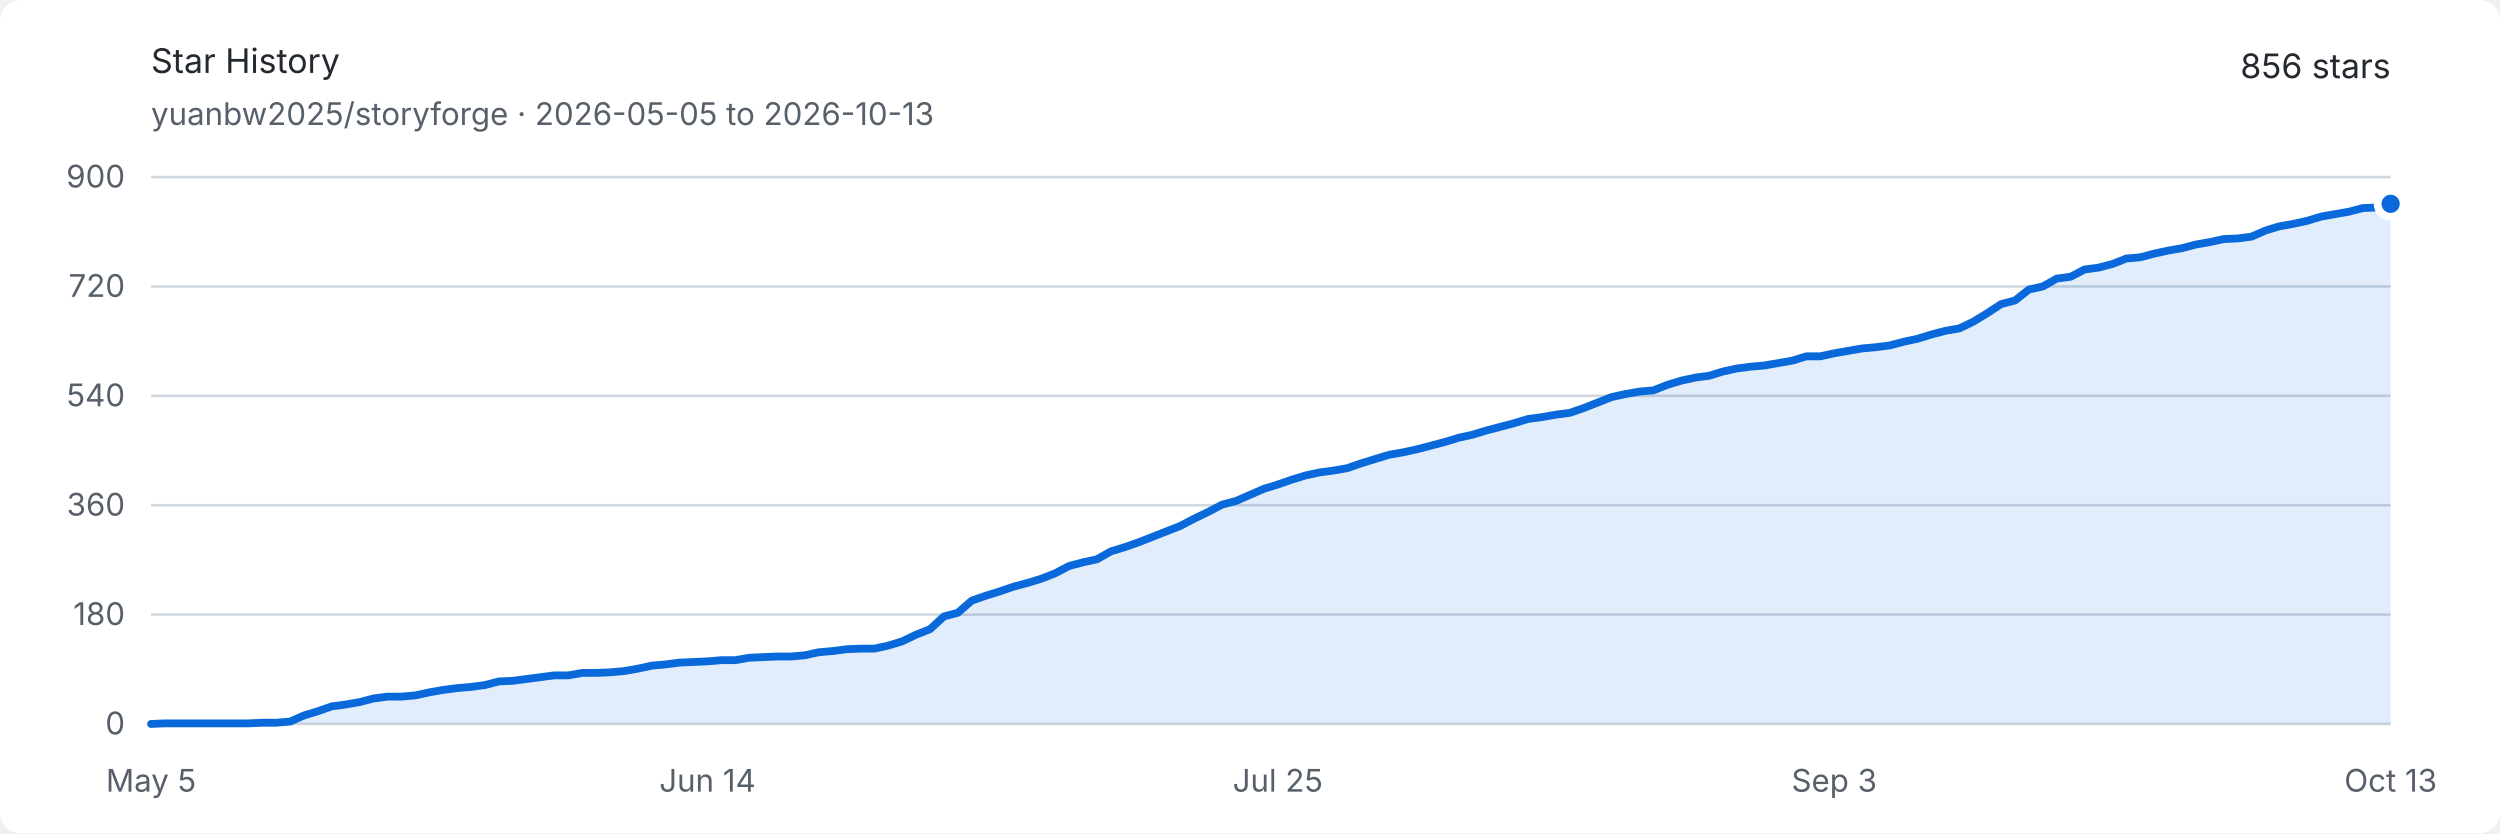
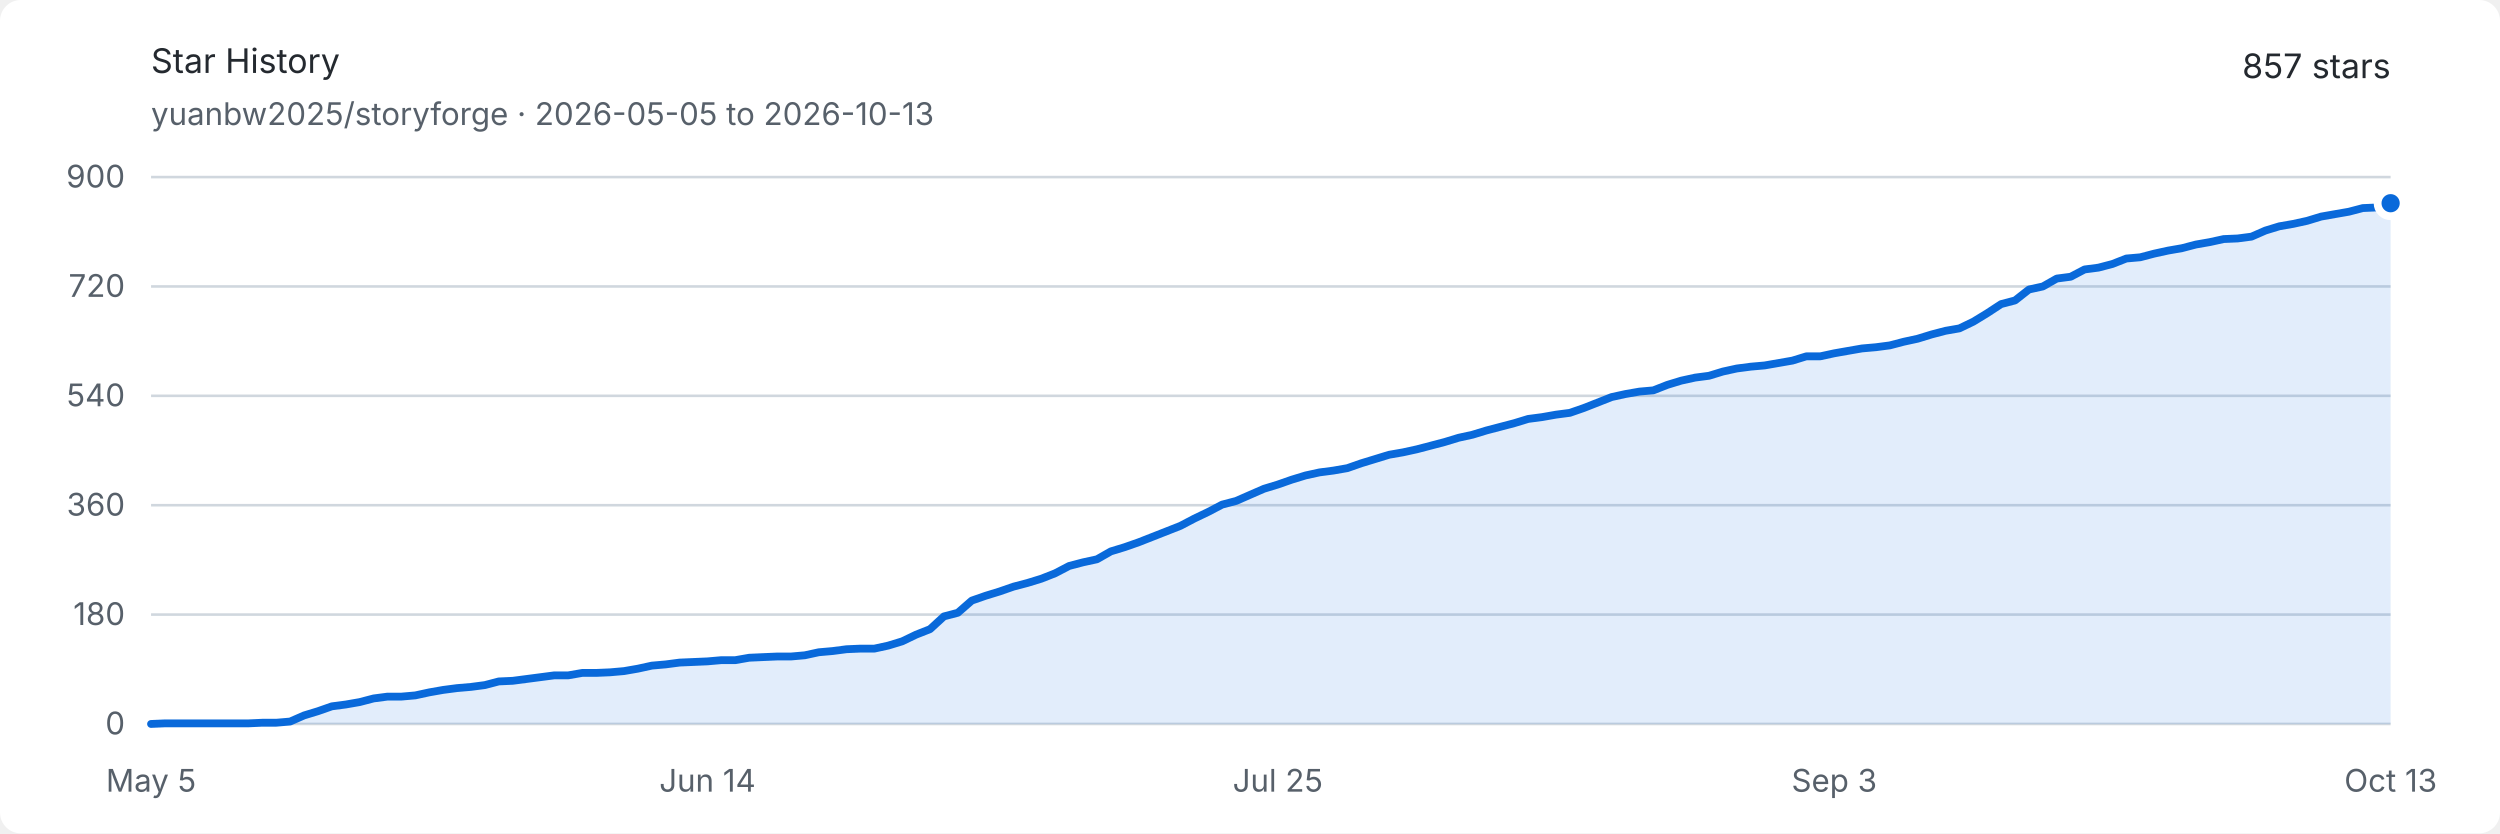
<svg xmlns="http://www.w3.org/2000/svg" width="960" height="320" viewBox="0 0 960 320" role="img" aria-labelledby="title description">
  <style>
    .background { fill: #ffffff; }
    .text { fill: #24292f; font: 13px -apple-system, BlinkMacSystemFont, "Segoe UI", sans-serif; }
    .muted { fill: #57606a; font: 12px -apple-system, BlinkMacSystemFont, "Segoe UI", sans-serif; }
    .grid { stroke: #d0d7de; stroke-width: 1; }
    .area { fill: #0969da; opacity: .12; }
    .line { fill: none; stroke: #0969da; stroke-width: 3; stroke-linejoin: round; stroke-linecap: round; }
    .endpoint { fill: #0969da; stroke: #ffffff; stroke-width: 3; }
    @media (prefers-color-scheme: dark) {
      .background { fill: #0d1117; }
      .text { fill: #e6edf3; }
      .muted { fill: #8d96a0; }
      .grid { stroke: #30363d; }
      .area { fill: #58a6ff; opacity: .16; }
      .line { stroke: #58a6ff; }
      .endpoint { fill: #58a6ff; stroke: #0d1117; }
    }
  </style>
  <rect class="background" width="960" height="320" rx="8" />
  <text class="text" x="58" y="28" font-size="18" font-weight="600">Star History</text>
  <text class="muted" x="58" y="48">yuanbw2025/storyforge · 2026-05-05 to 2026-10-13</text>
-   <text class="text" x="918" y="30" text-anchor="end" font-size="22" font-weight="600">856 stars</text>
+   <text class="text" x="918" y="30" text-anchor="end" font-size="22" font-weight="600">857 stars</text>
  <line class="grid" x1="58" y1="278" x2="918" y2="278" />
  <text class="muted" x="48" y="282" text-anchor="end">0</text>
  <line class="grid" x1="58" y1="236" x2="918" y2="236" />
  <text class="muted" x="48" y="240" text-anchor="end">180</text>
  <line class="grid" x1="58" y1="194" x2="918" y2="194" />
  <text class="muted" x="48" y="198" text-anchor="end">360</text>
  <line class="grid" x1="58" y1="152" x2="918" y2="152" />
  <text class="muted" x="48" y="156" text-anchor="end">540</text>
  <line class="grid" x1="58" y1="110" x2="918" y2="110" />
  <text class="muted" x="48" y="114" text-anchor="end">720</text>
  <line class="grid" x1="58" y1="68" x2="918" y2="68" />
  <text class="muted" x="48" y="72" text-anchor="end">900</text>
  <text class="muted" x="58" y="304" text-anchor="middle">May 5</text>
  <text class="muted" x="271.665" y="304" text-anchor="middle">Jun 14</text>
  <text class="muted" x="490.671" y="304" text-anchor="middle">Jul 25</text>
  <text class="muted" x="704.335" y="304" text-anchor="middle">Sep 3</text>
  <text class="muted" x="918" y="304" text-anchor="middle">Oct 13</text>
-   <path class="area" d="M 58.00 278.00 L 63.34 277.77 L 68.68 277.77 L 74.02 277.77 L 79.37 277.77 L 84.71 277.77 L 90.05 277.77 L 95.39 277.77 L 100.73 277.53 L 106.07 277.53 L 111.42 277.07 L 116.76 274.73 L 122.10 273.10 L 127.44 271.23 L 132.78 270.53 L 138.12 269.60 L 143.47 268.20 L 148.81 267.50 L 154.15 267.50 L 159.49 267.03 L 164.83 265.87 L 170.17 264.93 L 175.52 264.23 L 180.86 263.77 L 186.20 263.07 L 191.54 261.67 L 196.88 261.43 L 202.22 260.73 L 207.57 260.03 L 212.91 259.33 L 218.25 259.33 L 223.59 258.40 L 228.93 258.40 L 234.27 258.17 L 239.61 257.70 L 244.96 256.77 L 250.30 255.60 L 255.64 255.13 L 260.98 254.43 L 266.32 254.20 L 271.66 253.97 L 277.01 253.50 L 282.35 253.50 L 287.69 252.57 L 293.03 252.33 L 298.37 252.10 L 303.71 252.10 L 309.06 251.63 L 314.40 250.47 L 319.74 250.00 L 325.08 249.30 L 330.42 249.07 L 335.76 249.07 L 341.11 247.90 L 346.45 246.27 L 351.79 243.70 L 357.13 241.60 L 362.47 236.70 L 367.81 235.30 L 373.16 230.63 L 378.50 228.77 L 383.84 227.13 L 389.18 225.27 L 394.52 223.87 L 399.86 222.23 L 405.20 220.13 L 410.55 217.33 L 415.89 215.93 L 421.23 214.77 L 426.57 211.73 L 431.91 210.10 L 437.25 208.23 L 442.60 206.13 L 447.94 204.03 L 453.28 201.93 L 458.62 199.13 L 463.96 196.57 L 469.30 193.77 L 474.65 192.37 L 479.99 190.03 L 485.33 187.70 L 490.67 186.07 L 496.01 184.20 L 501.35 182.57 L 506.70 181.40 L 512.04 180.70 L 517.38 179.77 L 522.72 177.90 L 528.06 176.27 L 533.40 174.63 L 538.75 173.70 L 544.09 172.53 L 549.43 171.13 L 554.77 169.73 L 560.11 168.10 L 565.45 166.93 L 570.80 165.30 L 576.14 163.90 L 581.48 162.50 L 586.82 160.87 L 592.16 160.17 L 597.50 159.23 L 602.84 158.53 L 608.19 156.67 L 613.53 154.57 L 618.87 152.47 L 624.21 151.30 L 629.55 150.37 L 634.89 149.90 L 640.24 147.80 L 645.58 146.17 L 650.92 145.00 L 656.26 144.30 L 661.60 142.67 L 666.94 141.50 L 672.29 140.80 L 677.63 140.33 L 682.97 139.40 L 688.31 138.47 L 693.65 136.83 L 698.99 136.83 L 704.34 135.67 L 709.68 134.73 L 715.02 133.80 L 720.36 133.33 L 725.70 132.63 L 731.04 131.23 L 736.39 130.07 L 741.73 128.43 L 747.07 127.03 L 752.41 126.10 L 757.75 123.53 L 763.09 120.27 L 768.43 116.77 L 773.78 115.37 L 779.12 111.17 L 784.46 110.00 L 789.80 106.97 L 795.14 106.27 L 800.48 103.47 L 805.83 102.77 L 811.17 101.37 L 816.51 99.27 L 821.85 98.80 L 827.19 97.40 L 832.53 96.23 L 837.88 95.30 L 843.22 93.90 L 848.56 92.97 L 853.90 91.80 L 859.24 91.57 L 864.58 90.87 L 869.93 88.53 L 875.27 86.90 L 880.61 85.97 L 885.95 84.80 L 891.29 83.17 L 896.63 82.23 L 901.98 81.30 L 907.32 79.90 L 912.66 79.67 L 918.00 78.27 L 918.00 278 L 58 278 Z" />
-   <path class="line" d="M 58.00 278.00 L 63.34 277.77 L 68.68 277.77 L 74.02 277.77 L 79.37 277.77 L 84.71 277.77 L 90.05 277.77 L 95.39 277.77 L 100.73 277.53 L 106.07 277.53 L 111.42 277.07 L 116.76 274.73 L 122.10 273.10 L 127.44 271.23 L 132.78 270.53 L 138.12 269.60 L 143.47 268.20 L 148.81 267.50 L 154.15 267.50 L 159.49 267.03 L 164.83 265.87 L 170.17 264.93 L 175.52 264.23 L 180.86 263.77 L 186.20 263.07 L 191.54 261.67 L 196.88 261.43 L 202.22 260.73 L 207.57 260.03 L 212.91 259.33 L 218.25 259.33 L 223.59 258.40 L 228.93 258.40 L 234.27 258.17 L 239.61 257.70 L 244.96 256.77 L 250.30 255.60 L 255.64 255.13 L 260.98 254.43 L 266.32 254.20 L 271.66 253.97 L 277.01 253.50 L 282.35 253.50 L 287.69 252.57 L 293.03 252.33 L 298.37 252.10 L 303.71 252.10 L 309.06 251.63 L 314.40 250.47 L 319.74 250.00 L 325.08 249.30 L 330.42 249.07 L 335.76 249.07 L 341.11 247.90 L 346.45 246.27 L 351.79 243.70 L 357.13 241.60 L 362.47 236.70 L 367.81 235.30 L 373.16 230.63 L 378.50 228.77 L 383.84 227.13 L 389.18 225.27 L 394.52 223.87 L 399.86 222.23 L 405.20 220.13 L 410.55 217.33 L 415.89 215.93 L 421.23 214.77 L 426.57 211.73 L 431.91 210.10 L 437.25 208.23 L 442.60 206.13 L 447.94 204.03 L 453.28 201.93 L 458.62 199.13 L 463.96 196.57 L 469.30 193.77 L 474.65 192.37 L 479.99 190.03 L 485.33 187.70 L 490.67 186.07 L 496.01 184.20 L 501.35 182.57 L 506.70 181.40 L 512.04 180.70 L 517.38 179.77 L 522.72 177.90 L 528.06 176.27 L 533.40 174.63 L 538.75 173.70 L 544.09 172.53 L 549.43 171.13 L 554.77 169.73 L 560.11 168.10 L 565.45 166.93 L 570.80 165.30 L 576.14 163.90 L 581.48 162.50 L 586.82 160.87 L 592.16 160.17 L 597.50 159.23 L 602.84 158.53 L 608.19 156.67 L 613.53 154.57 L 618.87 152.47 L 624.21 151.30 L 629.55 150.37 L 634.89 149.90 L 640.24 147.80 L 645.58 146.17 L 650.92 145.00 L 656.26 144.30 L 661.60 142.67 L 666.94 141.50 L 672.29 140.80 L 677.63 140.33 L 682.97 139.40 L 688.31 138.47 L 693.65 136.83 L 698.99 136.83 L 704.34 135.67 L 709.68 134.73 L 715.02 133.80 L 720.36 133.33 L 725.70 132.63 L 731.04 131.23 L 736.39 130.07 L 741.73 128.43 L 747.07 127.03 L 752.41 126.10 L 757.75 123.53 L 763.09 120.27 L 768.43 116.77 L 773.78 115.37 L 779.12 111.17 L 784.46 110.00 L 789.80 106.97 L 795.14 106.27 L 800.48 103.47 L 805.83 102.77 L 811.17 101.37 L 816.51 99.27 L 821.85 98.80 L 827.19 97.40 L 832.53 96.23 L 837.88 95.30 L 843.22 93.90 L 848.56 92.97 L 853.90 91.80 L 859.24 91.57 L 864.58 90.87 L 869.93 88.53 L 875.27 86.90 L 880.61 85.97 L 885.95 84.80 L 891.29 83.17 L 896.63 82.23 L 901.98 81.30 L 907.32 79.90 L 912.66 79.67 L 918.00 78.27" />
-   <circle class="endpoint" cx="918" cy="78.267" r="5" />
+   <path class="area" d="M 58.00 278.00 L 63.34 277.77 L 68.68 277.77 L 74.02 277.77 L 79.37 277.77 L 84.71 277.77 L 90.05 277.77 L 95.39 277.77 L 100.73 277.53 L 106.07 277.53 L 111.42 277.07 L 116.76 274.73 L 122.10 273.10 L 127.44 271.23 L 132.78 270.53 L 138.12 269.60 L 143.47 268.20 L 148.81 267.50 L 154.15 267.50 L 159.49 267.03 L 164.83 265.87 L 170.17 264.93 L 175.52 264.23 L 180.86 263.77 L 186.20 263.07 L 191.54 261.67 L 196.88 261.43 L 202.22 260.73 L 207.57 260.03 L 212.91 259.33 L 218.25 259.33 L 223.59 258.40 L 228.93 258.40 L 234.27 258.17 L 239.61 257.70 L 244.96 256.77 L 250.30 255.60 L 255.64 255.13 L 260.98 254.43 L 266.32 254.20 L 271.66 253.97 L 277.01 253.50 L 282.35 253.50 L 287.69 252.57 L 293.03 252.33 L 298.37 252.10 L 303.71 252.10 L 309.06 251.63 L 314.40 250.47 L 319.74 250.00 L 325.08 249.30 L 330.42 249.07 L 335.76 249.07 L 341.11 247.90 L 346.45 246.27 L 351.79 243.70 L 357.13 241.60 L 362.47 236.70 L 367.81 235.30 L 373.16 230.63 L 378.50 228.77 L 383.84 227.13 L 389.18 225.27 L 394.52 223.87 L 399.86 222.23 L 405.20 220.13 L 410.55 217.33 L 415.89 215.93 L 421.23 214.77 L 426.57 211.73 L 431.91 210.10 L 437.25 208.23 L 442.60 206.13 L 447.94 204.03 L 453.28 201.93 L 458.62 199.13 L 463.96 196.57 L 469.30 193.77 L 474.65 192.37 L 479.99 190.03 L 485.33 187.70 L 490.67 186.07 L 496.01 184.20 L 501.35 182.57 L 506.70 181.40 L 512.04 180.70 L 517.38 179.77 L 522.72 177.90 L 528.06 176.27 L 533.40 174.63 L 538.75 173.70 L 544.09 172.53 L 549.43 171.13 L 554.77 169.73 L 560.11 168.10 L 565.45 166.93 L 570.80 165.30 L 576.14 163.90 L 581.48 162.50 L 586.82 160.87 L 592.16 160.17 L 597.50 159.23 L 602.84 158.53 L 608.19 156.67 L 613.53 154.57 L 618.87 152.47 L 624.21 151.30 L 629.55 150.37 L 634.89 149.90 L 640.24 147.80 L 645.58 146.17 L 650.92 145.00 L 656.26 144.30 L 661.60 142.67 L 666.94 141.50 L 672.29 140.80 L 677.63 140.33 L 682.97 139.40 L 688.31 138.47 L 693.65 136.83 L 698.99 136.83 L 704.34 135.67 L 709.68 134.73 L 715.02 133.80 L 720.36 133.33 L 725.70 132.63 L 731.04 131.23 L 736.39 130.07 L 741.73 128.43 L 747.07 127.03 L 752.41 126.10 L 757.75 123.53 L 763.09 120.27 L 768.43 116.77 L 773.78 115.37 L 779.12 111.17 L 784.46 110.00 L 789.80 106.97 L 795.14 106.27 L 800.48 103.47 L 805.83 102.77 L 811.17 101.37 L 816.51 99.27 L 821.85 98.80 L 827.19 97.40 L 832.53 96.23 L 837.88 95.30 L 843.22 93.90 L 848.56 92.97 L 853.90 91.80 L 859.24 91.57 L 864.58 90.87 L 869.93 88.53 L 875.27 86.90 L 880.61 85.97 L 885.95 84.80 L 891.29 83.17 L 896.63 82.23 L 901.98 81.30 L 907.32 79.90 L 912.66 79.67 L 918.00 78.03 L 918.00 278 L 58 278 Z" />
+   <path class="line" d="M 58.00 278.00 L 63.34 277.77 L 68.68 277.77 L 74.02 277.77 L 79.37 277.77 L 84.71 277.77 L 90.05 277.77 L 95.39 277.77 L 100.73 277.53 L 106.07 277.53 L 111.42 277.07 L 116.76 274.73 L 122.10 273.10 L 127.44 271.23 L 132.78 270.53 L 138.12 269.60 L 143.47 268.20 L 148.81 267.50 L 154.15 267.50 L 159.49 267.03 L 164.83 265.87 L 170.17 264.93 L 175.52 264.23 L 180.86 263.77 L 186.20 263.07 L 191.54 261.67 L 196.88 261.43 L 202.22 260.73 L 207.57 260.03 L 212.91 259.33 L 218.25 259.33 L 223.59 258.40 L 228.93 258.40 L 234.27 258.17 L 239.61 257.70 L 244.96 256.77 L 250.30 255.60 L 255.64 255.13 L 260.98 254.43 L 266.32 254.20 L 271.66 253.97 L 277.01 253.50 L 282.35 253.50 L 287.69 252.57 L 293.03 252.33 L 298.37 252.10 L 303.71 252.10 L 309.06 251.63 L 314.40 250.47 L 319.74 250.00 L 325.08 249.30 L 330.42 249.07 L 335.76 249.07 L 341.11 247.90 L 346.45 246.27 L 351.79 243.70 L 357.13 241.60 L 362.47 236.70 L 367.81 235.30 L 373.16 230.63 L 378.50 228.77 L 383.84 227.13 L 389.18 225.27 L 394.52 223.87 L 399.86 222.23 L 405.20 220.13 L 410.55 217.33 L 415.89 215.93 L 421.23 214.77 L 426.57 211.73 L 431.91 210.10 L 437.25 208.23 L 442.60 206.13 L 447.94 204.03 L 453.28 201.93 L 458.62 199.13 L 463.96 196.57 L 469.30 193.77 L 474.65 192.37 L 479.99 190.03 L 485.33 187.70 L 490.67 186.07 L 496.01 184.20 L 501.35 182.57 L 506.70 181.40 L 512.04 180.70 L 517.38 179.77 L 522.72 177.90 L 528.06 176.27 L 533.40 174.63 L 538.75 173.70 L 544.09 172.53 L 549.43 171.13 L 554.77 169.73 L 560.11 168.10 L 565.45 166.93 L 570.80 165.30 L 576.14 163.90 L 581.48 162.50 L 586.82 160.87 L 592.16 160.17 L 597.50 159.23 L 602.84 158.53 L 608.19 156.67 L 613.53 154.57 L 618.87 152.47 L 624.21 151.30 L 629.55 150.37 L 634.89 149.90 L 640.24 147.80 L 645.58 146.17 L 650.92 145.00 L 656.26 144.30 L 661.60 142.67 L 666.94 141.50 L 672.29 140.80 L 677.63 140.33 L 682.97 139.40 L 688.31 138.47 L 693.65 136.83 L 698.99 136.83 L 704.34 135.67 L 709.68 134.73 L 715.02 133.80 L 720.36 133.33 L 725.70 132.63 L 731.04 131.23 L 736.39 130.07 L 741.73 128.43 L 747.07 127.03 L 752.41 126.10 L 757.75 123.53 L 763.09 120.27 L 768.43 116.77 L 773.78 115.37 L 779.12 111.17 L 784.46 110.00 L 789.80 106.97 L 795.14 106.27 L 800.48 103.47 L 805.83 102.77 L 811.17 101.37 L 816.51 99.27 L 821.85 98.80 L 827.19 97.40 L 832.53 96.23 L 837.88 95.30 L 843.22 93.90 L 848.56 92.97 L 853.90 91.80 L 859.24 91.57 L 864.58 90.87 L 869.93 88.53 L 875.27 86.90 L 880.61 85.97 L 885.95 84.80 L 891.29 83.17 L 896.63 82.23 L 901.98 81.30 L 907.32 79.90 L 912.66 79.67 L 918.00 78.03" />
+   <circle class="endpoint" cx="918" cy="78.033" r="5" />
</svg>
